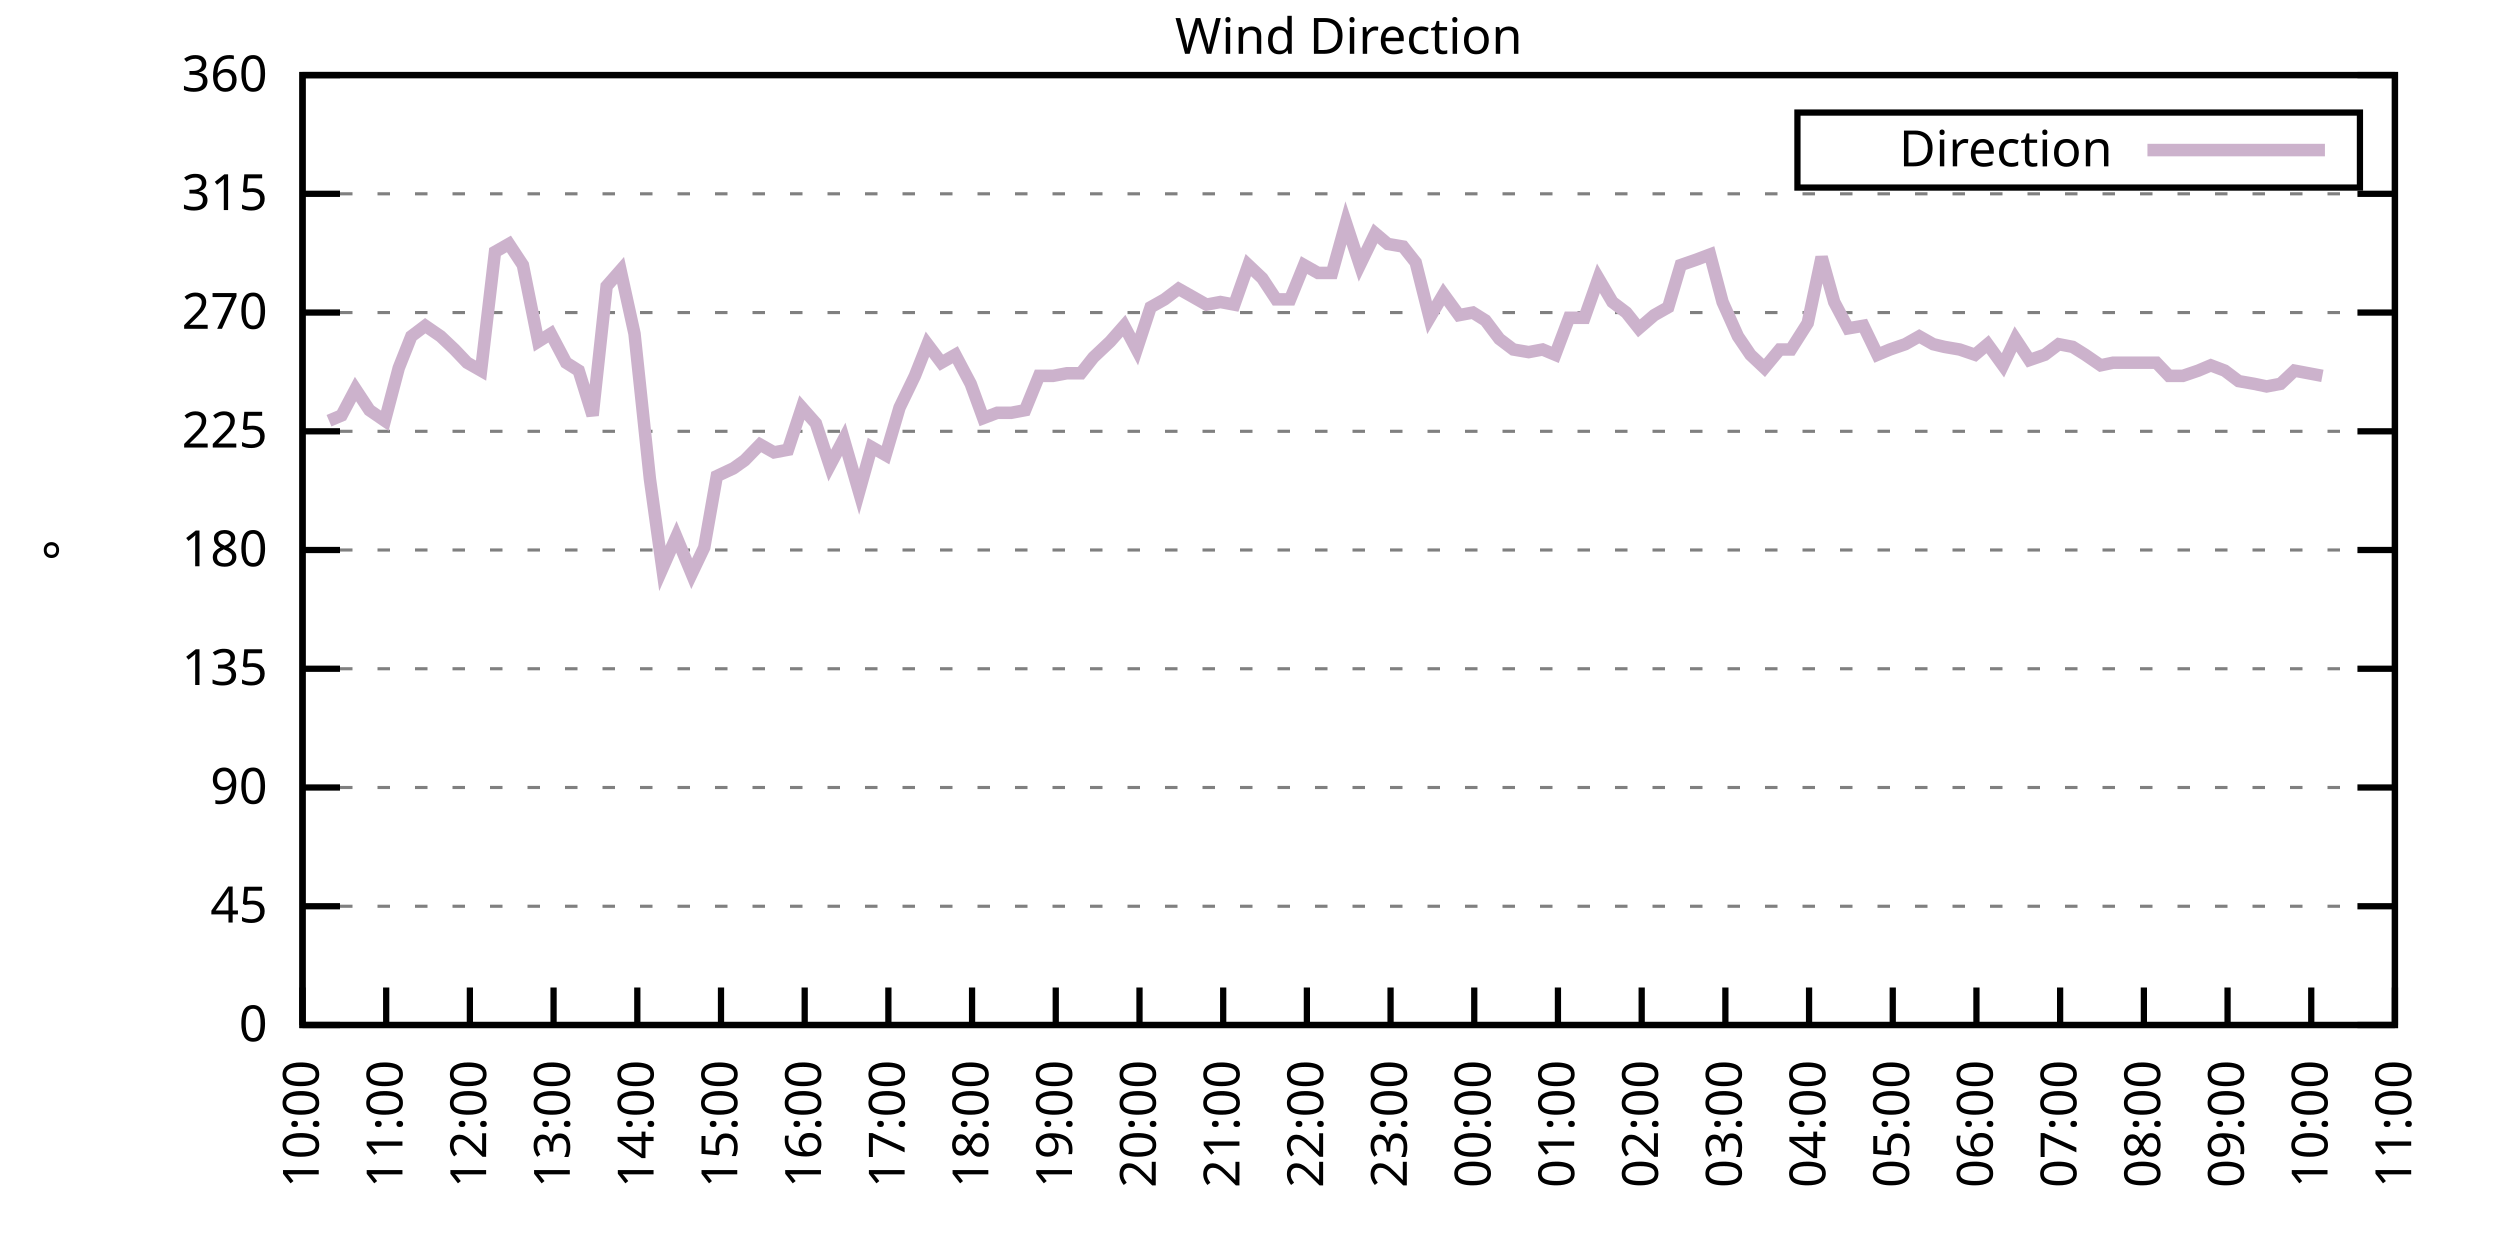
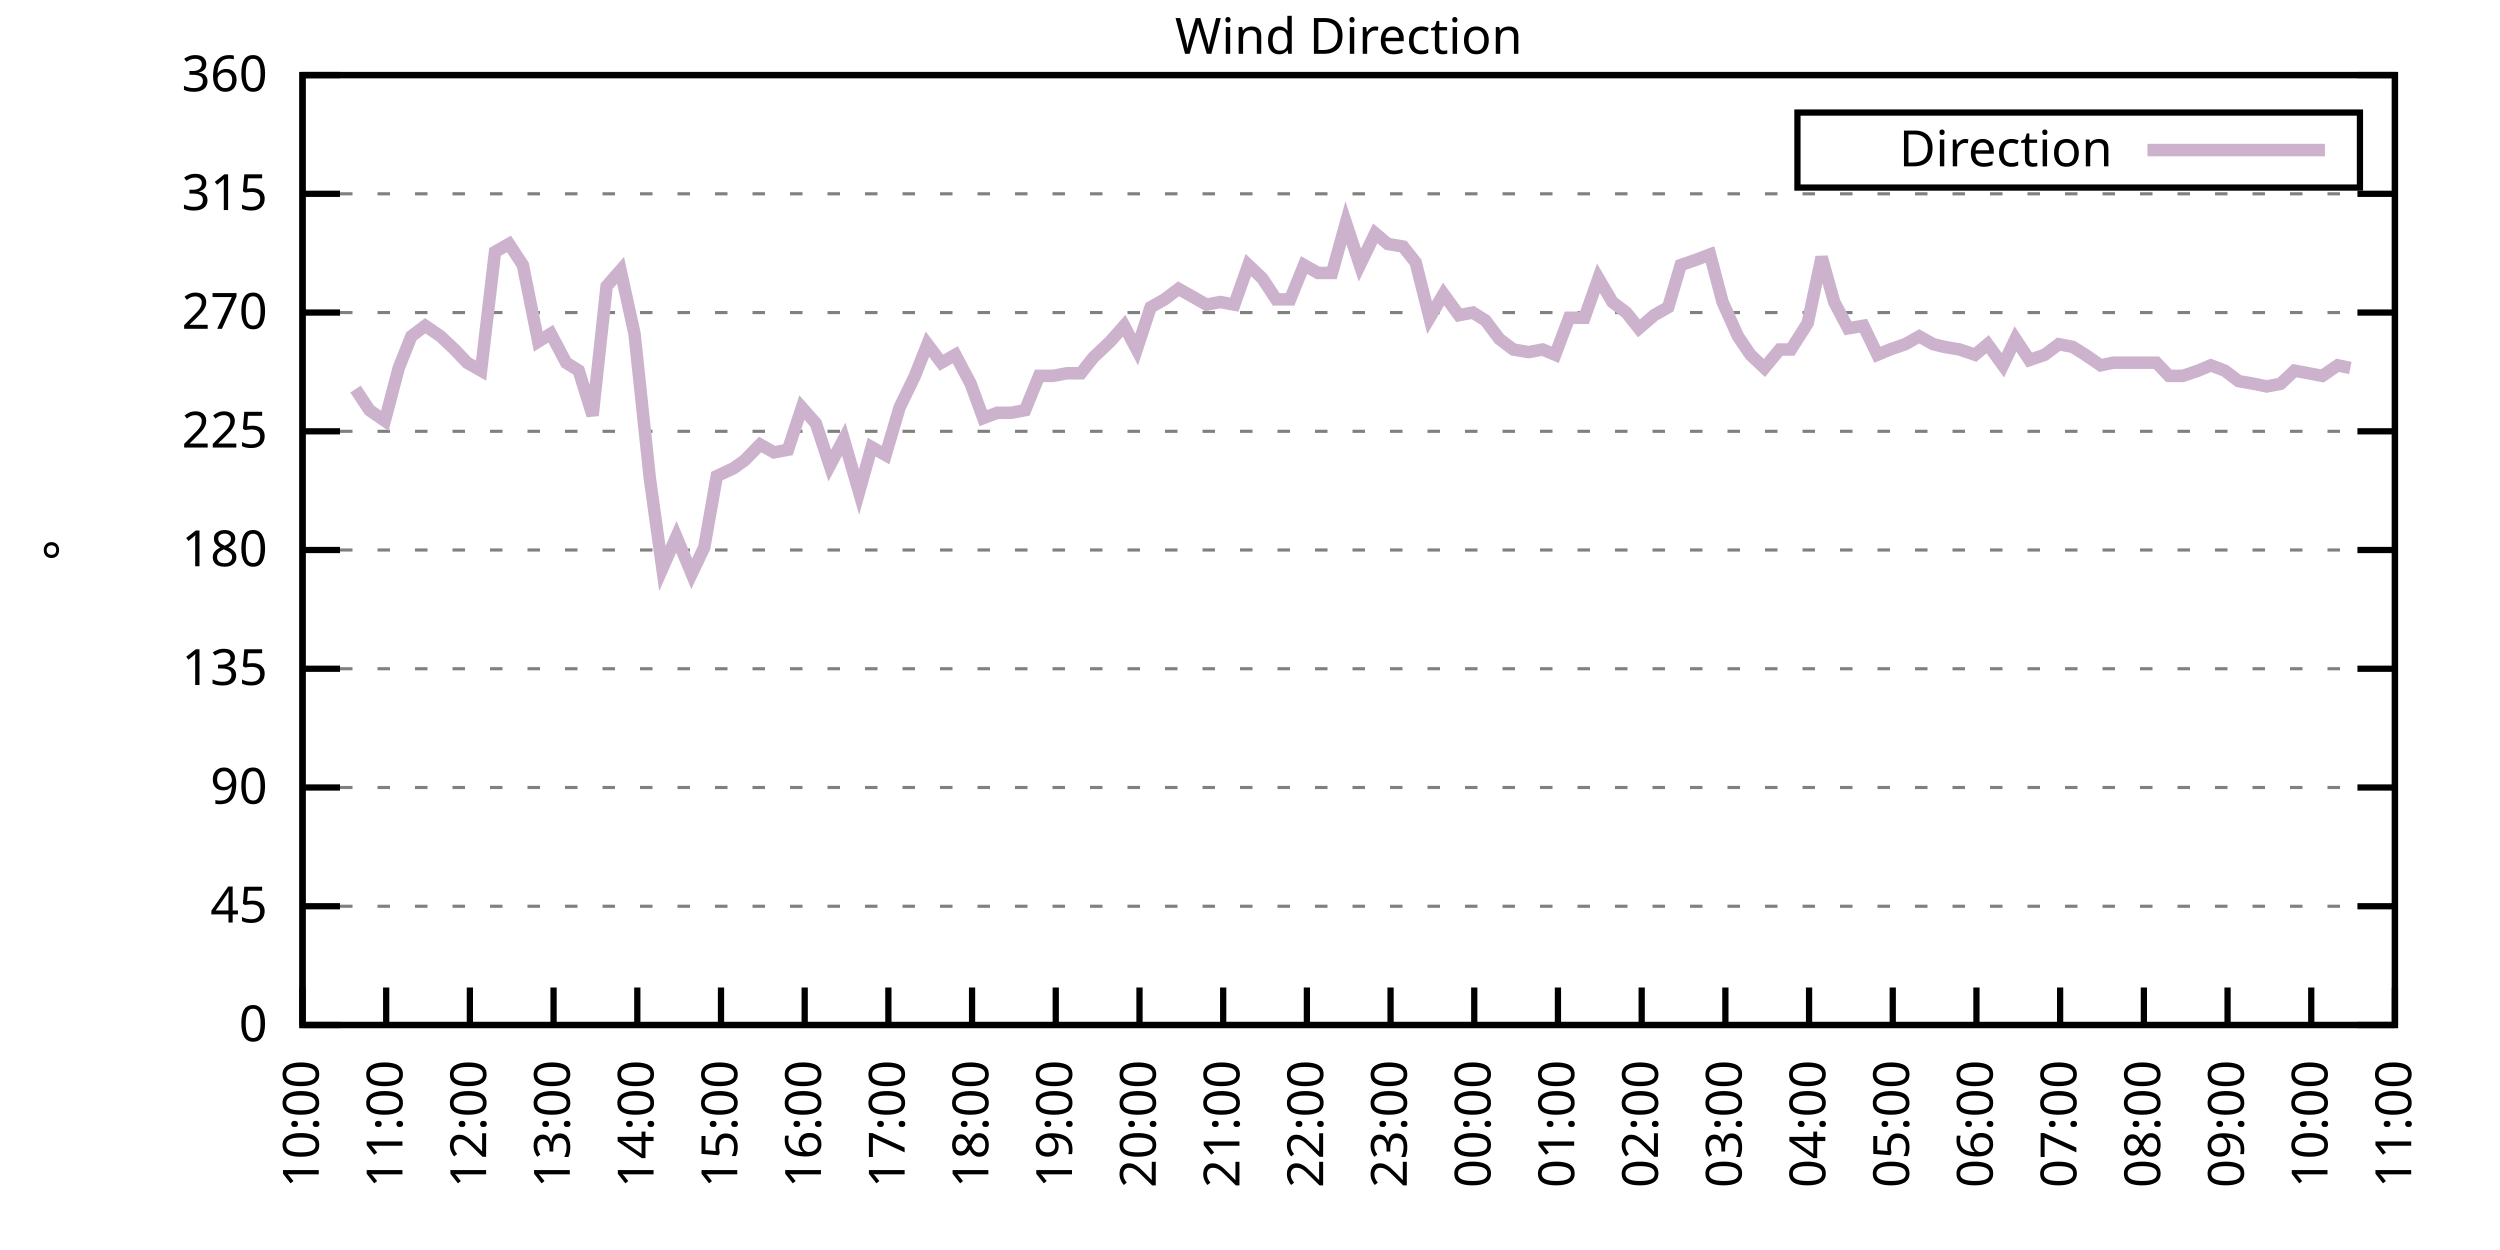
<svg xmlns="http://www.w3.org/2000/svg" xmlns:xlink="http://www.w3.org/1999/xlink" width="400" height="200" viewBox="0 0 400 200">
  <g id="gnuplot_canvas">
    <rect x="0" y="0" width="400" height="200" fill="none" />
    <defs>
      <circle id="gpDot" r="0.5" stroke-width="0.5" stroke="currentColor" />
      <path id="gpPt0" stroke-width="0.333" stroke="currentColor" d="M-1,0 h2 M0,-1 v2" />
      <path id="gpPt1" stroke-width="0.333" stroke="currentColor" d="M-1,-1 L1,1 M1,-1 L-1,1" />
      <path id="gpPt2" stroke-width="0.333" stroke="currentColor" d="M-1,0 L1,0 M0,-1 L0,1 M-1,-1 L1,1 M-1,1 L1,-1" />
      <rect id="gpPt3" stroke-width="0.333" stroke="currentColor" x="-1" y="-1" width="2" height="2" />
      <rect id="gpPt4" stroke-width="0.333" stroke="currentColor" fill="currentColor" x="-1" y="-1" width="2" height="2" />
      <circle id="gpPt5" stroke-width="0.333" stroke="currentColor" cx="0" cy="0" r="1" />
      <use xlink:href="#gpPt5" id="gpPt6" fill="currentColor" stroke="none" />
      <path id="gpPt7" stroke-width="0.333" stroke="currentColor" d="M0,-1.33 L-1.33,0.67 L1.33,0.67 z" />
      <use xlink:href="#gpPt7" id="gpPt8" fill="currentColor" stroke="none" />
      <use xlink:href="#gpPt7" id="gpPt9" stroke="currentColor" transform="rotate(180)" />
      <use xlink:href="#gpPt9" id="gpPt10" fill="currentColor" stroke="none" />
      <use xlink:href="#gpPt3" id="gpPt11" stroke="currentColor" transform="rotate(45)" />
      <use xlink:href="#gpPt11" id="gpPt12" fill="currentColor" stroke="none" />
      <path id="gpPt13" stroke-width="0.333" stroke="currentColor" d="M0,1.330 L1.265,0.411 L0.782,-1.067 L-0.782,-1.076 L-1.265,0.411 z" />
      <use xlink:href="#gpPt13" id="gpPt14" fill="currentColor" stroke="none" />
      <filter id="textbox" filterUnits="objectBoundingBox" x="0" y="0" height="1" width="1">
        <feFlood flood-color="white" flood-opacity="1" result="bgnd" />
        <feComposite in="SourceGraphic" in2="bgnd" operator="atop" />
      </filter>
      <filter id="greybox" filterUnits="objectBoundingBox" x="0" y="0" height="1" width="1">
        <feFlood flood-color="lightgrey" flood-opacity="1" result="grey" />
        <feComposite in="SourceGraphic" in2="grey" operator="atop" />
      </filter>
    </defs>
    <g fill="none" color="white" stroke="currentColor" stroke-width="1.00" stroke-linecap="butt" stroke-linejoin="miter">
</g>
    <g fill="none" color="black" stroke="currentColor" stroke-width="1.00" stroke-linecap="butt" stroke-linejoin="miter">
      <g stroke="none" shape-rendering="crispEdges">
        <polygon fill="rgb(255, 255, 255)" points="48.40,164.00 383.18,164.00 383.18,12.02 48.40,12.02 " />
      </g>
    </g>
    <g fill="none" color="black" stroke="currentColor" stroke-width="1.00" stroke-linecap="butt" stroke-linejoin="miter">
</g>
    <g fill="none" color="black" stroke="black" stroke-width="0.50" stroke-linecap="butt" stroke-linejoin="miter">
</g>
    <g fill="none" color="gray" stroke="currentColor" stroke-width="0.50" stroke-linecap="butt" stroke-linejoin="miter">
      <path stroke="gray" stroke-dasharray="2,4" class="gridline" d="M48.40,164.00 L383.19,164.00  " />
    </g>
    <g fill="none" color="gray" stroke="gray" stroke-width="1.00" stroke-linecap="butt" stroke-linejoin="miter">
</g>
    <g fill="none" color="black" stroke="currentColor" stroke-width="1.00" stroke-linecap="butt" stroke-linejoin="miter">
      <path stroke="black" d="M48.40,164.00 L54.40,164.00 M383.19,164.00 L377.19,164.00  " />
      <g transform="translate(42.80,166.60)" stroke="none" fill="black" font-family="Sans" font-size="8.00" text-anchor="end">
        <text>
          <tspan font-family="Sans"> 0</tspan>
        </text>
      </g>
    </g>
    <g fill="none" color="black" stroke="currentColor" stroke-width="1.00" stroke-linecap="butt" stroke-linejoin="miter">
</g>
    <g fill="none" color="black" stroke="black" stroke-width="0.50" stroke-linecap="butt" stroke-linejoin="miter">
</g>
    <g fill="none" color="gray" stroke="currentColor" stroke-width="0.50" stroke-linecap="butt" stroke-linejoin="miter">
      <path stroke="gray" stroke-dasharray="2,4" class="gridline" d="M48.40,145.00 L383.19,145.00  " />
    </g>
    <g fill="none" color="gray" stroke="gray" stroke-width="1.00" stroke-linecap="butt" stroke-linejoin="miter">
</g>
    <g fill="none" color="black" stroke="currentColor" stroke-width="1.00" stroke-linecap="butt" stroke-linejoin="miter">
      <path stroke="black" d="M48.40,145.00 L54.40,145.00 M383.19,145.00 L377.19,145.00  " />
      <g transform="translate(42.80,147.60)" stroke="none" fill="black" font-family="Sans" font-size="8.00" text-anchor="end">
        <text>
          <tspan font-family="Sans"> 45</tspan>
        </text>
      </g>
    </g>
    <g fill="none" color="black" stroke="currentColor" stroke-width="1.00" stroke-linecap="butt" stroke-linejoin="miter">
</g>
    <g fill="none" color="black" stroke="black" stroke-width="0.50" stroke-linecap="butt" stroke-linejoin="miter">
</g>
    <g fill="none" color="gray" stroke="currentColor" stroke-width="0.50" stroke-linecap="butt" stroke-linejoin="miter">
      <path stroke="gray" stroke-dasharray="2,4" class="gridline" d="M48.40,126.00 L383.19,126.00  " />
    </g>
    <g fill="none" color="gray" stroke="gray" stroke-width="1.00" stroke-linecap="butt" stroke-linejoin="miter">
</g>
    <g fill="none" color="black" stroke="currentColor" stroke-width="1.00" stroke-linecap="butt" stroke-linejoin="miter">
      <path stroke="black" d="M48.40,126.00 L54.40,126.00 M383.19,126.00 L377.19,126.00  " />
      <g transform="translate(42.80,128.60)" stroke="none" fill="black" font-family="Sans" font-size="8.00" text-anchor="end">
        <text>
          <tspan font-family="Sans"> 90</tspan>
        </text>
      </g>
    </g>
    <g fill="none" color="black" stroke="currentColor" stroke-width="1.00" stroke-linecap="butt" stroke-linejoin="miter">
</g>
    <g fill="none" color="black" stroke="black" stroke-width="0.50" stroke-linecap="butt" stroke-linejoin="miter">
</g>
    <g fill="none" color="gray" stroke="currentColor" stroke-width="0.50" stroke-linecap="butt" stroke-linejoin="miter">
      <path stroke="gray" stroke-dasharray="2,4" class="gridline" d="M48.40,107.00 L383.19,107.00  " />
    </g>
    <g fill="none" color="gray" stroke="gray" stroke-width="1.00" stroke-linecap="butt" stroke-linejoin="miter">
</g>
    <g fill="none" color="black" stroke="currentColor" stroke-width="1.00" stroke-linecap="butt" stroke-linejoin="miter">
      <path stroke="black" d="M48.40,107.00 L54.40,107.00 M383.19,107.00 L377.19,107.00  " />
      <g transform="translate(42.80,109.60)" stroke="none" fill="black" font-family="Sans" font-size="8.00" text-anchor="end">
        <text>
          <tspan font-family="Sans"> 135</tspan>
        </text>
      </g>
    </g>
    <g fill="none" color="black" stroke="currentColor" stroke-width="1.00" stroke-linecap="butt" stroke-linejoin="miter">
</g>
    <g fill="none" color="black" stroke="black" stroke-width="0.50" stroke-linecap="butt" stroke-linejoin="miter">
</g>
    <g fill="none" color="gray" stroke="currentColor" stroke-width="0.50" stroke-linecap="butt" stroke-linejoin="miter">
      <path stroke="gray" stroke-dasharray="2,4" class="gridline" d="M48.40,88.00 L383.19,88.00  " />
    </g>
    <g fill="none" color="gray" stroke="gray" stroke-width="1.00" stroke-linecap="butt" stroke-linejoin="miter">
</g>
    <g fill="none" color="black" stroke="currentColor" stroke-width="1.00" stroke-linecap="butt" stroke-linejoin="miter">
      <path stroke="black" d="M48.40,88.00 L54.40,88.00 M383.19,88.00 L377.19,88.00  " />
      <g transform="translate(42.80,90.60)" stroke="none" fill="black" font-family="Sans" font-size="8.00" text-anchor="end">
        <text>
          <tspan font-family="Sans"> 180</tspan>
        </text>
      </g>
    </g>
    <g fill="none" color="black" stroke="currentColor" stroke-width="1.00" stroke-linecap="butt" stroke-linejoin="miter">
</g>
    <g fill="none" color="black" stroke="black" stroke-width="0.50" stroke-linecap="butt" stroke-linejoin="miter">
</g>
    <g fill="none" color="gray" stroke="currentColor" stroke-width="0.50" stroke-linecap="butt" stroke-linejoin="miter">
      <path stroke="gray" stroke-dasharray="2,4" class="gridline" d="M48.40,69.01 L383.19,69.01  " />
    </g>
    <g fill="none" color="gray" stroke="gray" stroke-width="1.00" stroke-linecap="butt" stroke-linejoin="miter">
</g>
    <g fill="none" color="black" stroke="currentColor" stroke-width="1.00" stroke-linecap="butt" stroke-linejoin="miter">
      <path stroke="black" d="M48.40,69.01 L54.40,69.01 M383.19,69.01 L377.19,69.01  " />
      <g transform="translate(42.80,71.61)" stroke="none" fill="black" font-family="Sans" font-size="8.00" text-anchor="end">
        <text>
          <tspan font-family="Sans"> 225</tspan>
        </text>
      </g>
    </g>
    <g fill="none" color="black" stroke="currentColor" stroke-width="1.00" stroke-linecap="butt" stroke-linejoin="miter">
</g>
    <g fill="none" color="black" stroke="black" stroke-width="0.50" stroke-linecap="butt" stroke-linejoin="miter">
</g>
    <g fill="none" color="gray" stroke="currentColor" stroke-width="0.50" stroke-linecap="butt" stroke-linejoin="miter">
      <path stroke="gray" stroke-dasharray="2,4" class="gridline" d="M48.40,50.01 L383.19,50.01  " />
    </g>
    <g fill="none" color="gray" stroke="gray" stroke-width="1.00" stroke-linecap="butt" stroke-linejoin="miter">
</g>
    <g fill="none" color="black" stroke="currentColor" stroke-width="1.00" stroke-linecap="butt" stroke-linejoin="miter">
      <path stroke="black" d="M48.40,50.01 L54.40,50.01 M383.19,50.01 L377.19,50.01  " />
      <g transform="translate(42.80,52.61)" stroke="none" fill="black" font-family="Sans" font-size="8.00" text-anchor="end">
        <text>
          <tspan font-family="Sans"> 270</tspan>
        </text>
      </g>
    </g>
    <g fill="none" color="black" stroke="currentColor" stroke-width="1.00" stroke-linecap="butt" stroke-linejoin="miter">
</g>
    <g fill="none" color="black" stroke="black" stroke-width="0.50" stroke-linecap="butt" stroke-linejoin="miter">
</g>
    <g fill="none" color="gray" stroke="currentColor" stroke-width="0.50" stroke-linecap="butt" stroke-linejoin="miter">
      <path stroke="gray" stroke-dasharray="2,4" class="gridline" d="M48.40,31.01 L383.19,31.01  " />
    </g>
    <g fill="none" color="gray" stroke="gray" stroke-width="1.00" stroke-linecap="butt" stroke-linejoin="miter">
</g>
    <g fill="none" color="black" stroke="currentColor" stroke-width="1.00" stroke-linecap="butt" stroke-linejoin="miter">
      <path stroke="black" d="M48.40,31.01 L54.40,31.01 M383.19,31.01 L377.19,31.01  " />
      <g transform="translate(42.80,33.61)" stroke="none" fill="black" font-family="Sans" font-size="8.00" text-anchor="end">
        <text>
          <tspan font-family="Sans"> 315</tspan>
        </text>
      </g>
    </g>
    <g fill="none" color="black" stroke="currentColor" stroke-width="1.00" stroke-linecap="butt" stroke-linejoin="miter">
</g>
    <g fill="none" color="black" stroke="black" stroke-width="0.50" stroke-linecap="butt" stroke-linejoin="miter">
</g>
    <g fill="none" color="gray" stroke="currentColor" stroke-width="0.50" stroke-linecap="butt" stroke-linejoin="miter">
      <path stroke="gray" stroke-dasharray="2,4" class="gridline" d="M48.40,12.01 L383.19,12.01  " />
    </g>
    <g fill="none" color="gray" stroke="gray" stroke-width="1.00" stroke-linecap="butt" stroke-linejoin="miter">
</g>
    <g fill="none" color="black" stroke="currentColor" stroke-width="1.00" stroke-linecap="butt" stroke-linejoin="miter">
      <path stroke="black" d="M48.40,12.01 L54.40,12.01 M383.19,12.01 L377.19,12.01  " />
      <g transform="translate(42.80,14.61)" stroke="none" fill="black" font-family="Sans" font-size="8.00" text-anchor="end">
        <text>
          <tspan font-family="Sans"> 360</tspan>
        </text>
      </g>
    </g>
    <g fill="none" color="black" stroke="currentColor" stroke-width="1.00" stroke-linecap="butt" stroke-linejoin="miter">
      <path stroke="black" d="M48.40,164.00 L48.40,158.00  " />
      <g transform="translate(51.00,169.60) rotate(270.00)" stroke="none" fill="black" font-family="Sans" font-size="8.00" text-anchor="end">
        <text>
          <tspan font-family="Sans">10:00</tspan>
        </text>
      </g>
    </g>
    <g fill="none" color="black" stroke="currentColor" stroke-width="1.00" stroke-linecap="butt" stroke-linejoin="miter">
      <path stroke="black" d="M61.79,164.00 L61.79,158.00  " />
      <g transform="translate(64.39,169.60) rotate(270.00)" stroke="none" fill="black" font-family="Sans" font-size="8.00" text-anchor="end">
        <text>
          <tspan font-family="Sans">11:00</tspan>
        </text>
      </g>
    </g>
    <g fill="none" color="black" stroke="currentColor" stroke-width="1.00" stroke-linecap="butt" stroke-linejoin="miter">
      <path stroke="black" d="M75.18,164.00 L75.18,158.00  " />
      <g transform="translate(77.78,169.60) rotate(270.00)" stroke="none" fill="black" font-family="Sans" font-size="8.00" text-anchor="end">
        <text>
          <tspan font-family="Sans">12:00</tspan>
        </text>
      </g>
    </g>
    <g fill="none" color="black" stroke="currentColor" stroke-width="1.00" stroke-linecap="butt" stroke-linejoin="miter">
      <path stroke="black" d="M88.57,164.00 L88.57,158.00  " />
      <g transform="translate(91.17,169.60) rotate(270.00)" stroke="none" fill="black" font-family="Sans" font-size="8.00" text-anchor="end">
        <text>
          <tspan font-family="Sans">13:00</tspan>
        </text>
      </g>
    </g>
    <g fill="none" color="black" stroke="currentColor" stroke-width="1.00" stroke-linecap="butt" stroke-linejoin="miter">
      <path stroke="black" d="M101.97,164.00 L101.97,158.00  " />
      <g transform="translate(104.57,169.60) rotate(270.00)" stroke="none" fill="black" font-family="Sans" font-size="8.00" text-anchor="end">
        <text>
          <tspan font-family="Sans">14:00</tspan>
        </text>
      </g>
    </g>
    <g fill="none" color="black" stroke="currentColor" stroke-width="1.00" stroke-linecap="butt" stroke-linejoin="miter">
      <path stroke="black" d="M115.36,164.00 L115.36,158.00  " />
      <g transform="translate(117.96,169.60) rotate(270.00)" stroke="none" fill="black" font-family="Sans" font-size="8.00" text-anchor="end">
        <text>
          <tspan font-family="Sans">15:00</tspan>
        </text>
      </g>
    </g>
    <g fill="none" color="black" stroke="currentColor" stroke-width="1.00" stroke-linecap="butt" stroke-linejoin="miter">
      <path stroke="black" d="M128.75,164.00 L128.75,158.00  " />
      <g transform="translate(131.35,169.60) rotate(270.00)" stroke="none" fill="black" font-family="Sans" font-size="8.00" text-anchor="end">
        <text>
          <tspan font-family="Sans">16:00</tspan>
        </text>
      </g>
    </g>
    <g fill="none" color="black" stroke="currentColor" stroke-width="1.00" stroke-linecap="butt" stroke-linejoin="miter">
      <path stroke="black" d="M142.14,164.00 L142.14,158.00  " />
      <g transform="translate(144.74,169.60) rotate(270.00)" stroke="none" fill="black" font-family="Sans" font-size="8.00" text-anchor="end">
        <text>
          <tspan font-family="Sans">17:00</tspan>
        </text>
      </g>
    </g>
    <g fill="none" color="black" stroke="currentColor" stroke-width="1.00" stroke-linecap="butt" stroke-linejoin="miter">
      <path stroke="black" d="M155.53,164.00 L155.53,158.00  " />
      <g transform="translate(158.13,169.60) rotate(270.00)" stroke="none" fill="black" font-family="Sans" font-size="8.00" text-anchor="end">
        <text>
          <tspan font-family="Sans">18:00</tspan>
        </text>
      </g>
    </g>
    <g fill="none" color="black" stroke="currentColor" stroke-width="1.00" stroke-linecap="butt" stroke-linejoin="miter">
      <path stroke="black" d="M168.92,164.00 L168.92,158.00  " />
      <g transform="translate(171.52,169.60) rotate(270.00)" stroke="none" fill="black" font-family="Sans" font-size="8.00" text-anchor="end">
        <text>
          <tspan font-family="Sans">19:00</tspan>
        </text>
      </g>
    </g>
    <g fill="none" color="black" stroke="currentColor" stroke-width="1.00" stroke-linecap="butt" stroke-linejoin="miter">
      <path stroke="black" d="M182.32,164.00 L182.32,158.00  " />
      <g transform="translate(184.92,169.60) rotate(270.00)" stroke="none" fill="black" font-family="Sans" font-size="8.00" text-anchor="end">
        <text>
          <tspan font-family="Sans">20:00</tspan>
        </text>
      </g>
    </g>
    <g fill="none" color="black" stroke="currentColor" stroke-width="1.00" stroke-linecap="butt" stroke-linejoin="miter">
      <path stroke="black" d="M195.71,164.00 L195.71,158.00  " />
      <g transform="translate(198.31,169.60) rotate(270.00)" stroke="none" fill="black" font-family="Sans" font-size="8.00" text-anchor="end">
        <text>
          <tspan font-family="Sans">21:00</tspan>
        </text>
      </g>
    </g>
    <g fill="none" color="black" stroke="currentColor" stroke-width="1.00" stroke-linecap="butt" stroke-linejoin="miter">
      <path stroke="black" d="M209.10,164.00 L209.10,158.00  " />
      <g transform="translate(211.70,169.60) rotate(270.00)" stroke="none" fill="black" font-family="Sans" font-size="8.00" text-anchor="end">
        <text>
          <tspan font-family="Sans">22:00</tspan>
        </text>
      </g>
    </g>
    <g fill="none" color="black" stroke="currentColor" stroke-width="1.00" stroke-linecap="butt" stroke-linejoin="miter">
      <path stroke="black" d="M222.49,164.00 L222.49,158.00  " />
      <g transform="translate(225.09,169.60) rotate(270.00)" stroke="none" fill="black" font-family="Sans" font-size="8.00" text-anchor="end">
        <text>
          <tspan font-family="Sans">23:00</tspan>
        </text>
      </g>
    </g>
    <g fill="none" color="black" stroke="currentColor" stroke-width="1.00" stroke-linecap="butt" stroke-linejoin="miter">
      <path stroke="black" d="M235.88,164.00 L235.88,158.00  " />
      <g transform="translate(238.48,169.60) rotate(270.00)" stroke="none" fill="black" font-family="Sans" font-size="8.00" text-anchor="end">
        <text>
          <tspan font-family="Sans">00:00</tspan>
        </text>
      </g>
    </g>
    <g fill="none" color="black" stroke="currentColor" stroke-width="1.00" stroke-linecap="butt" stroke-linejoin="miter">
      <path stroke="black" d="M249.27,164.00 L249.27,158.00  " />
      <g transform="translate(251.87,169.60) rotate(270.00)" stroke="none" fill="black" font-family="Sans" font-size="8.00" text-anchor="end">
        <text>
          <tspan font-family="Sans">01:00</tspan>
        </text>
      </g>
    </g>
    <g fill="none" color="black" stroke="currentColor" stroke-width="1.00" stroke-linecap="butt" stroke-linejoin="miter">
      <path stroke="black" d="M262.67,164.00 L262.67,158.00  " />
      <g transform="translate(265.27,169.60) rotate(270.00)" stroke="none" fill="black" font-family="Sans" font-size="8.00" text-anchor="end">
        <text>
          <tspan font-family="Sans">02:00</tspan>
        </text>
      </g>
    </g>
    <g fill="none" color="black" stroke="currentColor" stroke-width="1.00" stroke-linecap="butt" stroke-linejoin="miter">
      <path stroke="black" d="M276.06,164.00 L276.06,158.00  " />
      <g transform="translate(278.66,169.60) rotate(270.00)" stroke="none" fill="black" font-family="Sans" font-size="8.00" text-anchor="end">
        <text>
          <tspan font-family="Sans">03:00</tspan>
        </text>
      </g>
    </g>
    <g fill="none" color="black" stroke="currentColor" stroke-width="1.00" stroke-linecap="butt" stroke-linejoin="miter">
      <path stroke="black" d="M289.45,164.00 L289.45,158.00  " />
      <g transform="translate(292.05,169.60) rotate(270.00)" stroke="none" fill="black" font-family="Sans" font-size="8.00" text-anchor="end">
        <text>
          <tspan font-family="Sans">04:00</tspan>
        </text>
      </g>
    </g>
    <g fill="none" color="black" stroke="currentColor" stroke-width="1.00" stroke-linecap="butt" stroke-linejoin="miter">
      <path stroke="black" d="M302.84,164.00 L302.84,158.00  " />
      <g transform="translate(305.44,169.60) rotate(270.00)" stroke="none" fill="black" font-family="Sans" font-size="8.00" text-anchor="end">
        <text>
          <tspan font-family="Sans">05:00</tspan>
        </text>
      </g>
    </g>
    <g fill="none" color="black" stroke="currentColor" stroke-width="1.00" stroke-linecap="butt" stroke-linejoin="miter">
      <path stroke="black" d="M316.23,164.00 L316.23,158.00  " />
      <g transform="translate(318.83,169.60) rotate(270.00)" stroke="none" fill="black" font-family="Sans" font-size="8.00" text-anchor="end">
        <text>
          <tspan font-family="Sans">06:00</tspan>
        </text>
      </g>
    </g>
    <g fill="none" color="black" stroke="currentColor" stroke-width="1.00" stroke-linecap="butt" stroke-linejoin="miter">
      <path stroke="black" d="M329.62,164.00 L329.62,158.00  " />
      <g transform="translate(332.22,169.60) rotate(270.00)" stroke="none" fill="black" font-family="Sans" font-size="8.00" text-anchor="end">
        <text>
          <tspan font-family="Sans">07:00</tspan>
        </text>
      </g>
    </g>
    <g fill="none" color="black" stroke="currentColor" stroke-width="1.00" stroke-linecap="butt" stroke-linejoin="miter">
      <path stroke="black" d="M343.02,164.00 L343.02,158.00  " />
      <g transform="translate(345.62,169.60) rotate(270.00)" stroke="none" fill="black" font-family="Sans" font-size="8.00" text-anchor="end">
        <text>
          <tspan font-family="Sans">08:00</tspan>
        </text>
      </g>
    </g>
    <g fill="none" color="black" stroke="currentColor" stroke-width="1.00" stroke-linecap="butt" stroke-linejoin="miter">
      <path stroke="black" d="M356.41,164.00 L356.41,158.00  " />
      <g transform="translate(359.01,169.60) rotate(270.00)" stroke="none" fill="black" font-family="Sans" font-size="8.00" text-anchor="end">
        <text>
          <tspan font-family="Sans">09:00</tspan>
        </text>
      </g>
    </g>
    <g fill="none" color="black" stroke="currentColor" stroke-width="1.00" stroke-linecap="butt" stroke-linejoin="miter">
      <path stroke="black" d="M369.80,164.00 L369.80,158.00  " />
      <g transform="translate(372.40,169.60) rotate(270.00)" stroke="none" fill="black" font-family="Sans" font-size="8.00" text-anchor="end">
        <text>
          <tspan font-family="Sans">10:00</tspan>
        </text>
      </g>
    </g>
    <g fill="none" color="black" stroke="currentColor" stroke-width="1.00" stroke-linecap="butt" stroke-linejoin="miter">
      <path stroke="black" d="M383.19,164.00 L383.19,158.00  " />
      <g transform="translate(385.79,169.60) rotate(270.00)" stroke="none" fill="black" font-family="Sans" font-size="8.00" text-anchor="end">
        <text>
          <tspan font-family="Sans">11:00</tspan>
        </text>
      </g>
    </g>
    <g fill="none" color="black" stroke="currentColor" stroke-width="1.00" stroke-linecap="butt" stroke-linejoin="miter">
</g>
    <g fill="none" color="black" stroke="currentColor" stroke-width="1.00" stroke-linecap="butt" stroke-linejoin="miter">
      <path stroke="black" d="M48.40,12.01 L48.40,164.00 L383.19,164.00 L383.19,12.01 L48.40,12.01 Z  " />
    </g>
    <g fill="none" color="black" stroke="currentColor" stroke-width="1.00" stroke-linecap="butt" stroke-linejoin="miter">
</g>
    <g fill="none" color="black" stroke="currentColor" stroke-width="1.00" stroke-linecap="butt" stroke-linejoin="miter">
      <path stroke="black" d="M287.59,30.01 L287.59,18.01 L377.59,18.01 L377.59,30.01 L287.59,30.01 Z  " />
    </g>
    <g id="Wind_direction_plot_1">
      <g fill="none" color="white" stroke="black" stroke-width="2.00" stroke-linecap="butt" stroke-linejoin="miter">
</g>
      <g fill="none" color="black" stroke="currentColor" stroke-width="2.00" stroke-linecap="butt" stroke-linejoin="miter">
        <g transform="translate(337.99,26.61)" stroke="none" fill="black" font-family="Sans" font-size="8.00" text-anchor="end">
          <text>
            <tspan font-family="Sans">Direction</tspan>
          </text>
        </g>
      </g>
      <g fill="none" color="black" stroke="currentColor" stroke-width="2.00" stroke-linecap="butt" stroke-linejoin="miter">
-         <path stroke="rgb(204, 178, 204)" d="M343.59,24.01 L371.99,24.01 M52.64,67.32 L54.65,66.47 L56.88,62.25 L59.11,65.63 L61.57,67.32 L63.80,58.87   L65.81,53.81 L68.04,52.12 L70.50,53.81 L72.73,55.92 L74.74,58.03 L76.97,59.30 L79.20,40.30 L81.43,39.03   L83.66,42.41 L86.12,54.65 L88.13,53.39 L90.58,58.03 L92.59,59.30 L94.82,66.47 L97.06,45.79 L99.29,43.25   L101.52,53.39 L103.98,76.61 L105.98,90.96 L108.22,85.89 L110.67,91.80 L112.68,87.58 L114.69,76.18 L117.37,74.92   L119.15,73.65 L121.61,71.12 L123.84,72.38 L126.07,71.96 L128.30,65.21 L130.54,67.74 L132.77,74.49 L135.00,70.27   L137.45,78.72 L139.46,71.54 L141.69,72.81 L143.93,65.21 L146.38,60.14 L148.39,55.07 L150.62,58.03 L152.85,56.76   L155.31,61.41 L157.32,66.90 L159.55,66.05 L161.78,66.05 L164.01,65.63 L166.25,60.14 L168.48,60.14 L170.71,59.72   L172.94,59.72 L174.95,57.18 L177.63,54.65 L179.86,52.12 L181.87,55.92 L184.10,49.16 L186.33,47.90 L188.57,46.21   L190.80,47.47 L193.03,48.74 L195.26,48.32 L197.49,48.74 L199.73,42.41 L201.96,44.52 L204.19,47.90 L206.42,47.90   L208.65,42.41 L210.88,43.67 L213.12,43.67 L215.35,35.65 L217.58,42.41 L220.04,37.34 L222.04,39.03 L224.50,39.45   L226.51,41.99 L228.74,50.85 L230.97,47.05 L233.43,50.43 L235.66,50.01 L237.67,51.27 L239.90,54.23 L242.13,55.92   L244.59,56.34 L246.82,55.92 L248.83,56.76 L251.06,50.85 L253.51,50.85 L255.75,44.52 L257.98,48.32 L260.21,50.01   L262.22,52.54 L264.67,50.43 L266.91,49.16 L268.92,42.41 L271.37,41.56 L273.60,40.72 L275.61,48.32 L278.07,53.81   L280.07,56.76 L282.31,58.87 L284.76,55.92 L286.55,55.92 L289.23,51.70 L291.46,41.14 L293.47,48.32 L295.70,52.54   L298.15,52.12 L300.39,56.76 L302.39,55.92 L304.85,55.07 L307.08,53.81 L309.31,55.07 L311.10,55.50 L313.55,55.92   L316.01,56.76 L318.02,55.07 L320.47,58.45 L322.48,54.23 L324.71,57.61 L327.17,56.76 L329.40,55.07 L331.63,55.50   L333.64,56.76 L336.10,58.45 L338.10,58.03 L340.56,58.03 L342.79,58.03 L345.02,58.03 L347.03,60.14 L349.26,60.14   L351.72,59.30 L353.73,58.45 L355.96,59.30 L358.19,60.98 L360.65,61.41 L362.66,61.83 L364.89,61.41 L367.12,59.30   L369.35,59.72 L371.58,60.14  " />
+         <path stroke="rgb(204, 178, 204)" d="M343.59,24.01 L371.99,24.01 M56.88,62.25 L59.11,65.63 L61.57,67.32 L63.80,58.87 L65.81,53.81 L68.04,52.12   L70.50,53.81 L72.73,55.92 L74.74,58.03 L76.97,59.30 L79.20,40.30 L81.43,39.03 L83.66,42.41 L86.12,54.65   L88.13,53.39 L90.58,58.03 L92.59,59.30 L94.82,66.47 L97.06,45.79 L99.29,43.25 L101.52,53.39 L103.98,76.61   L105.98,90.96 L108.22,85.89 L110.67,91.80 L112.68,87.58 L114.69,76.18 L117.37,74.92 L119.15,73.65 L121.61,71.12   L123.84,72.38 L126.07,71.96 L128.30,65.21 L130.54,67.74 L132.77,74.49 L135.00,70.27 L137.45,78.72 L139.46,71.54   L141.69,72.81 L143.93,65.21 L146.38,60.14 L148.39,55.07 L150.62,58.03 L152.85,56.76 L155.31,61.41 L157.32,66.90   L159.55,66.05 L161.78,66.05 L164.01,65.63 L166.25,60.14 L168.48,60.14 L170.71,59.72 L172.94,59.72 L174.95,57.18   L177.63,54.65 L179.86,52.12 L181.87,55.92 L184.10,49.16 L186.33,47.90 L188.57,46.21 L190.80,47.47 L193.03,48.74   L195.26,48.32 L197.49,48.74 L199.73,42.41 L201.96,44.52 L204.19,47.90 L206.42,47.90 L208.65,42.41 L210.88,43.67   L213.12,43.67 L215.35,35.65 L217.58,42.41 L220.04,37.34 L222.04,39.03 L224.50,39.45 L226.51,41.99 L228.74,50.85   L230.97,47.05 L233.43,50.43 L235.66,50.01 L237.67,51.27 L239.90,54.23 L242.13,55.92 L244.59,56.34 L246.82,55.92   L248.83,56.76 L251.06,50.85 L253.51,50.85 L255.75,44.52 L257.98,48.32 L260.21,50.01 L262.22,52.54 L264.67,50.43   L266.91,49.16 L268.92,42.41 L271.37,41.56 L273.60,40.72 L275.61,48.32 L278.07,53.81 L280.07,56.76 L282.31,58.87   L284.76,55.92 L286.55,55.92 L289.23,51.70 L291.46,41.14 L293.47,48.32 L295.70,52.54 L298.15,52.12 L300.39,56.76   L302.39,55.92 L304.85,55.07 L307.08,53.81 L309.31,55.07 L311.10,55.50 L313.55,55.92 L316.01,56.76 L318.02,55.07   L320.47,58.45 L322.48,54.23 L324.71,57.61 L327.17,56.76 L329.40,55.07 L331.63,55.50 L333.64,56.76 L336.10,58.45   L338.10,58.03 L340.56,58.03 L342.79,58.03 L345.02,58.03 L347.03,60.14 L349.26,60.14 L351.72,59.30 L353.73,58.45   L355.96,59.30 L358.19,60.98 L360.65,61.41 L362.66,61.83 L364.89,61.41 L367.12,59.30 L369.35,59.72 L371.58,60.14   L374.04,58.45 L376.05,58.87  " />
      </g>
    </g>
    <g fill="none" color="black" stroke="currentColor" stroke-width="2.00" stroke-linecap="butt" stroke-linejoin="miter">
</g>
    <g fill="none" color="black" stroke="black" stroke-width="1.00" stroke-linecap="butt" stroke-linejoin="miter">
</g>
    <g fill="none" color="black" stroke="currentColor" stroke-width="1.00" stroke-linecap="butt" stroke-linejoin="miter">
      <path stroke="black" d="M48.40,12.01 L48.40,164.00 L383.19,164.00 L383.19,12.01 L48.40,12.01 Z  " />
      <g transform="translate(12.80,88.01) rotate(270.00)" stroke="none" fill="black" font-family="Sans" font-size="8.00" text-anchor="middle">
        <text>
          <tspan font-family="Sans">°</tspan>
        </text>
      </g>
    </g>
    <g fill="none" color="black" stroke="currentColor" stroke-width="1.00" stroke-linecap="butt" stroke-linejoin="miter">
</g>
    <g fill="none" color="black" stroke="currentColor" stroke-width="1.00" stroke-linecap="butt" stroke-linejoin="miter">
      <g transform="translate(215.79,8.61)" stroke="none" fill="black" font-family="Sans" font-size="8.00" text-anchor="middle">
        <text>
          <tspan font-family="Sans">Wind Direction</tspan>
        </text>
      </g>
    </g>
    <g fill="none" color="black" stroke="currentColor" stroke-width="1.00" stroke-linecap="butt" stroke-linejoin="miter">
</g>
  </g>
</svg>
